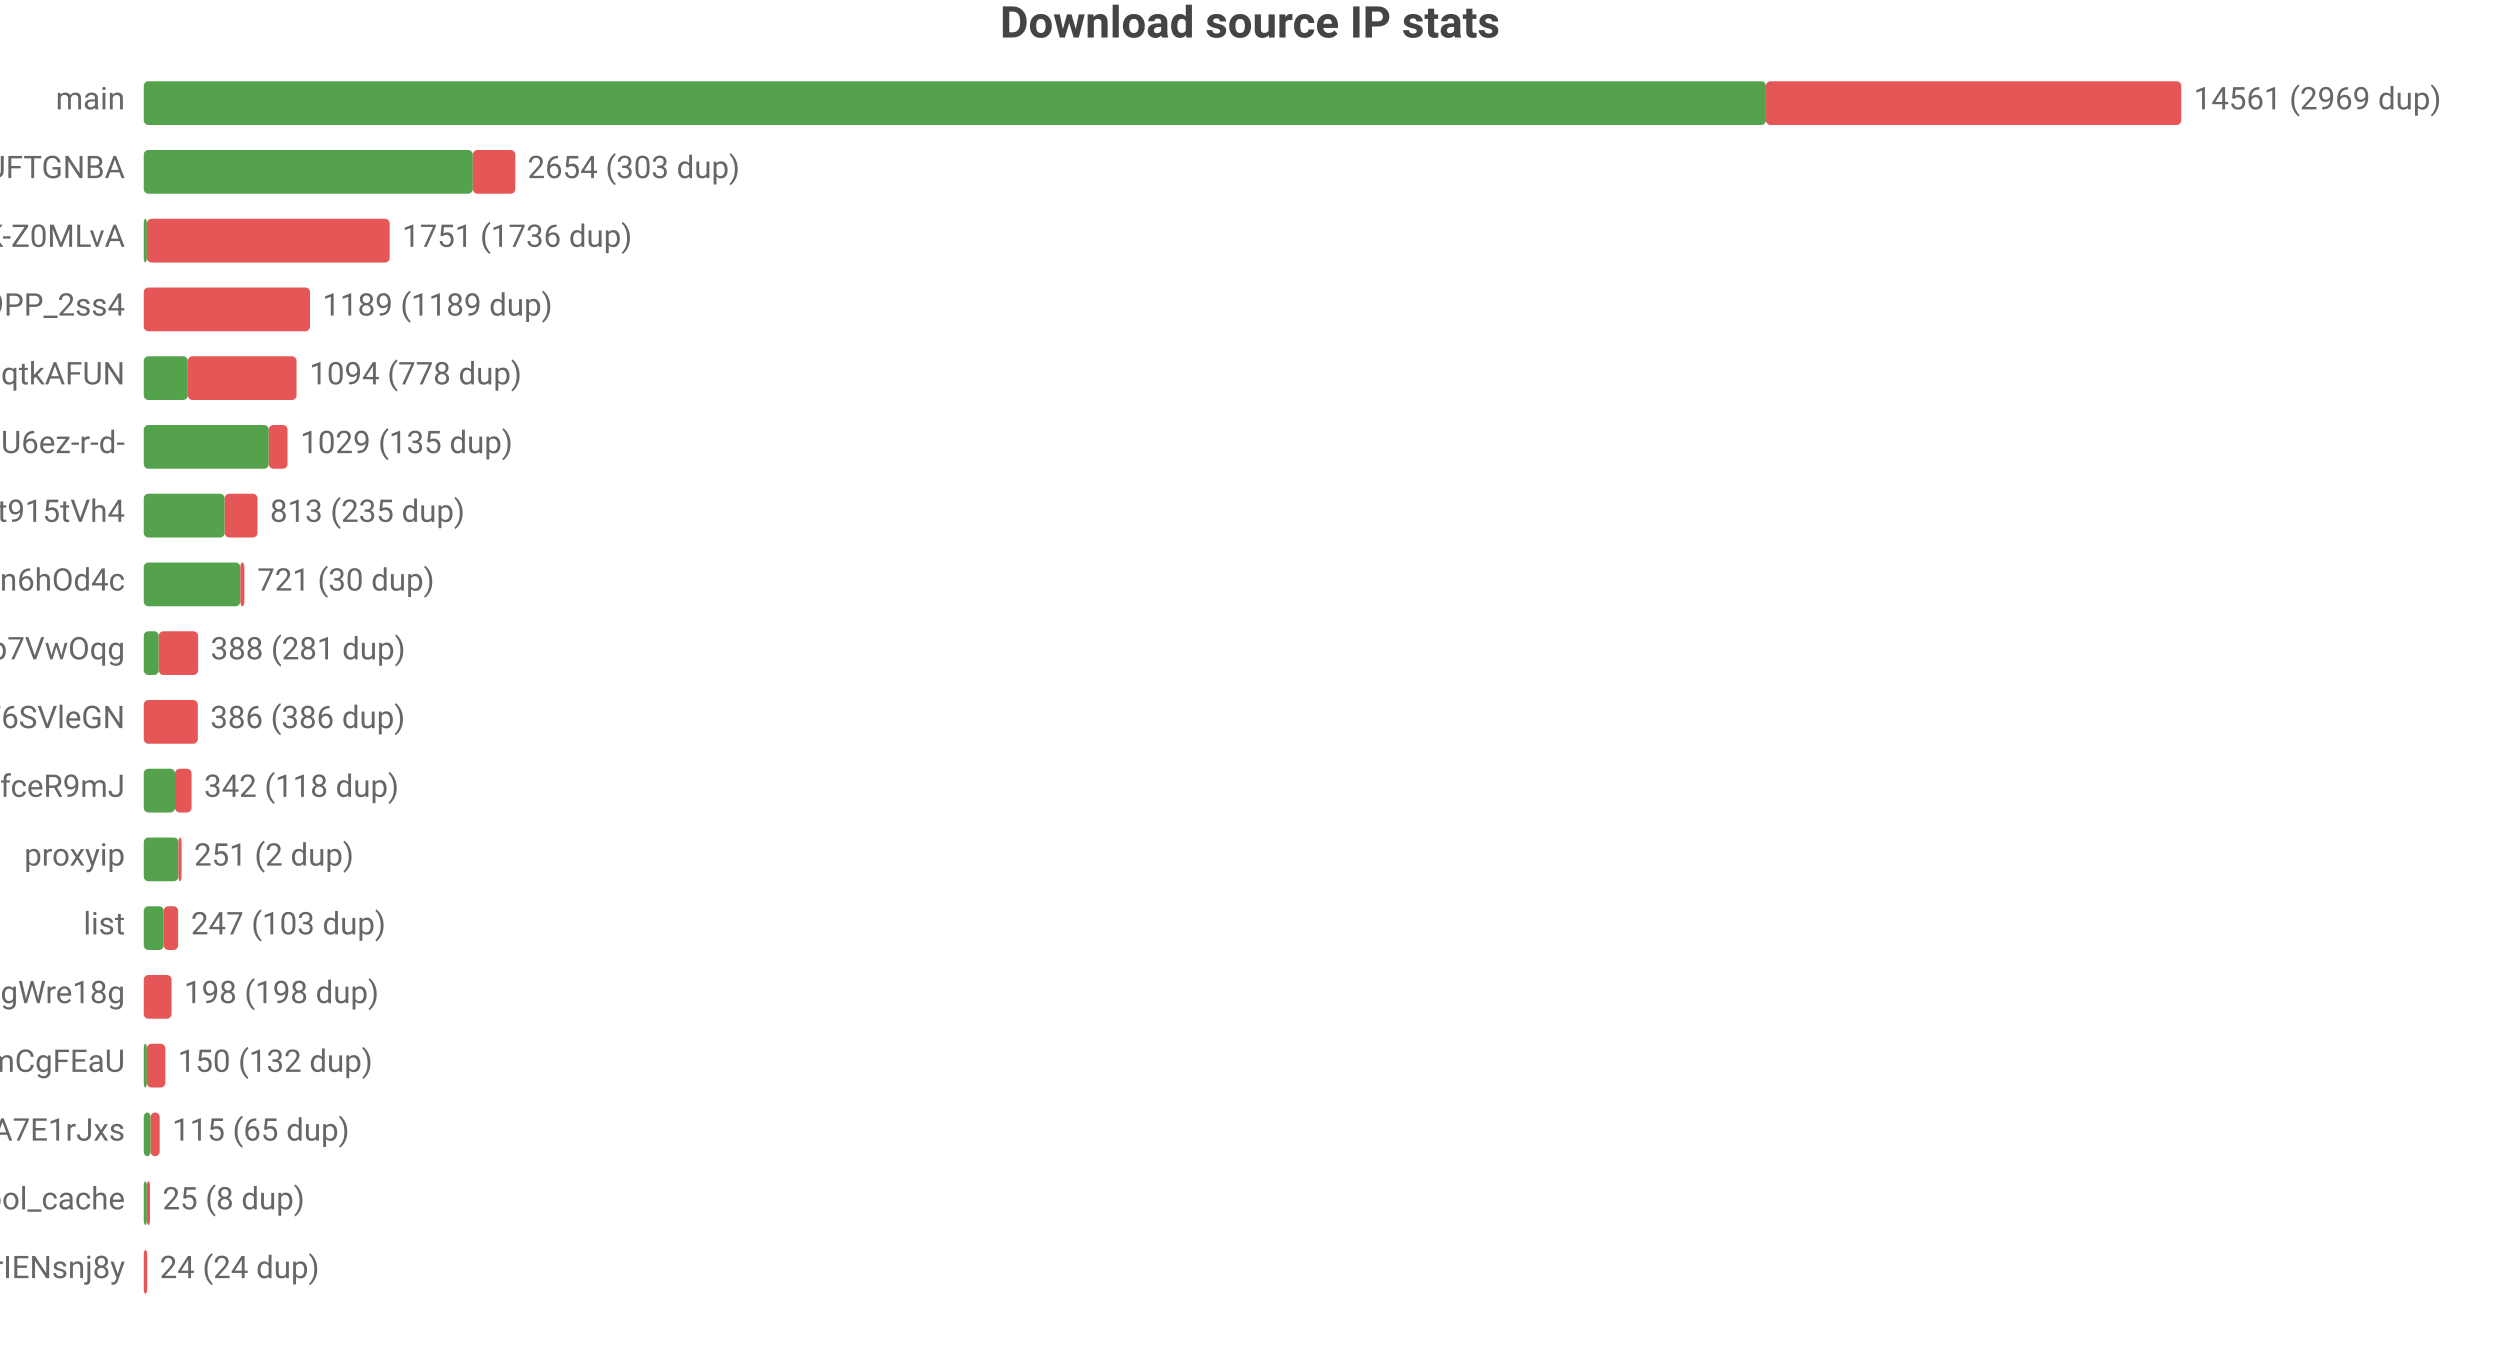
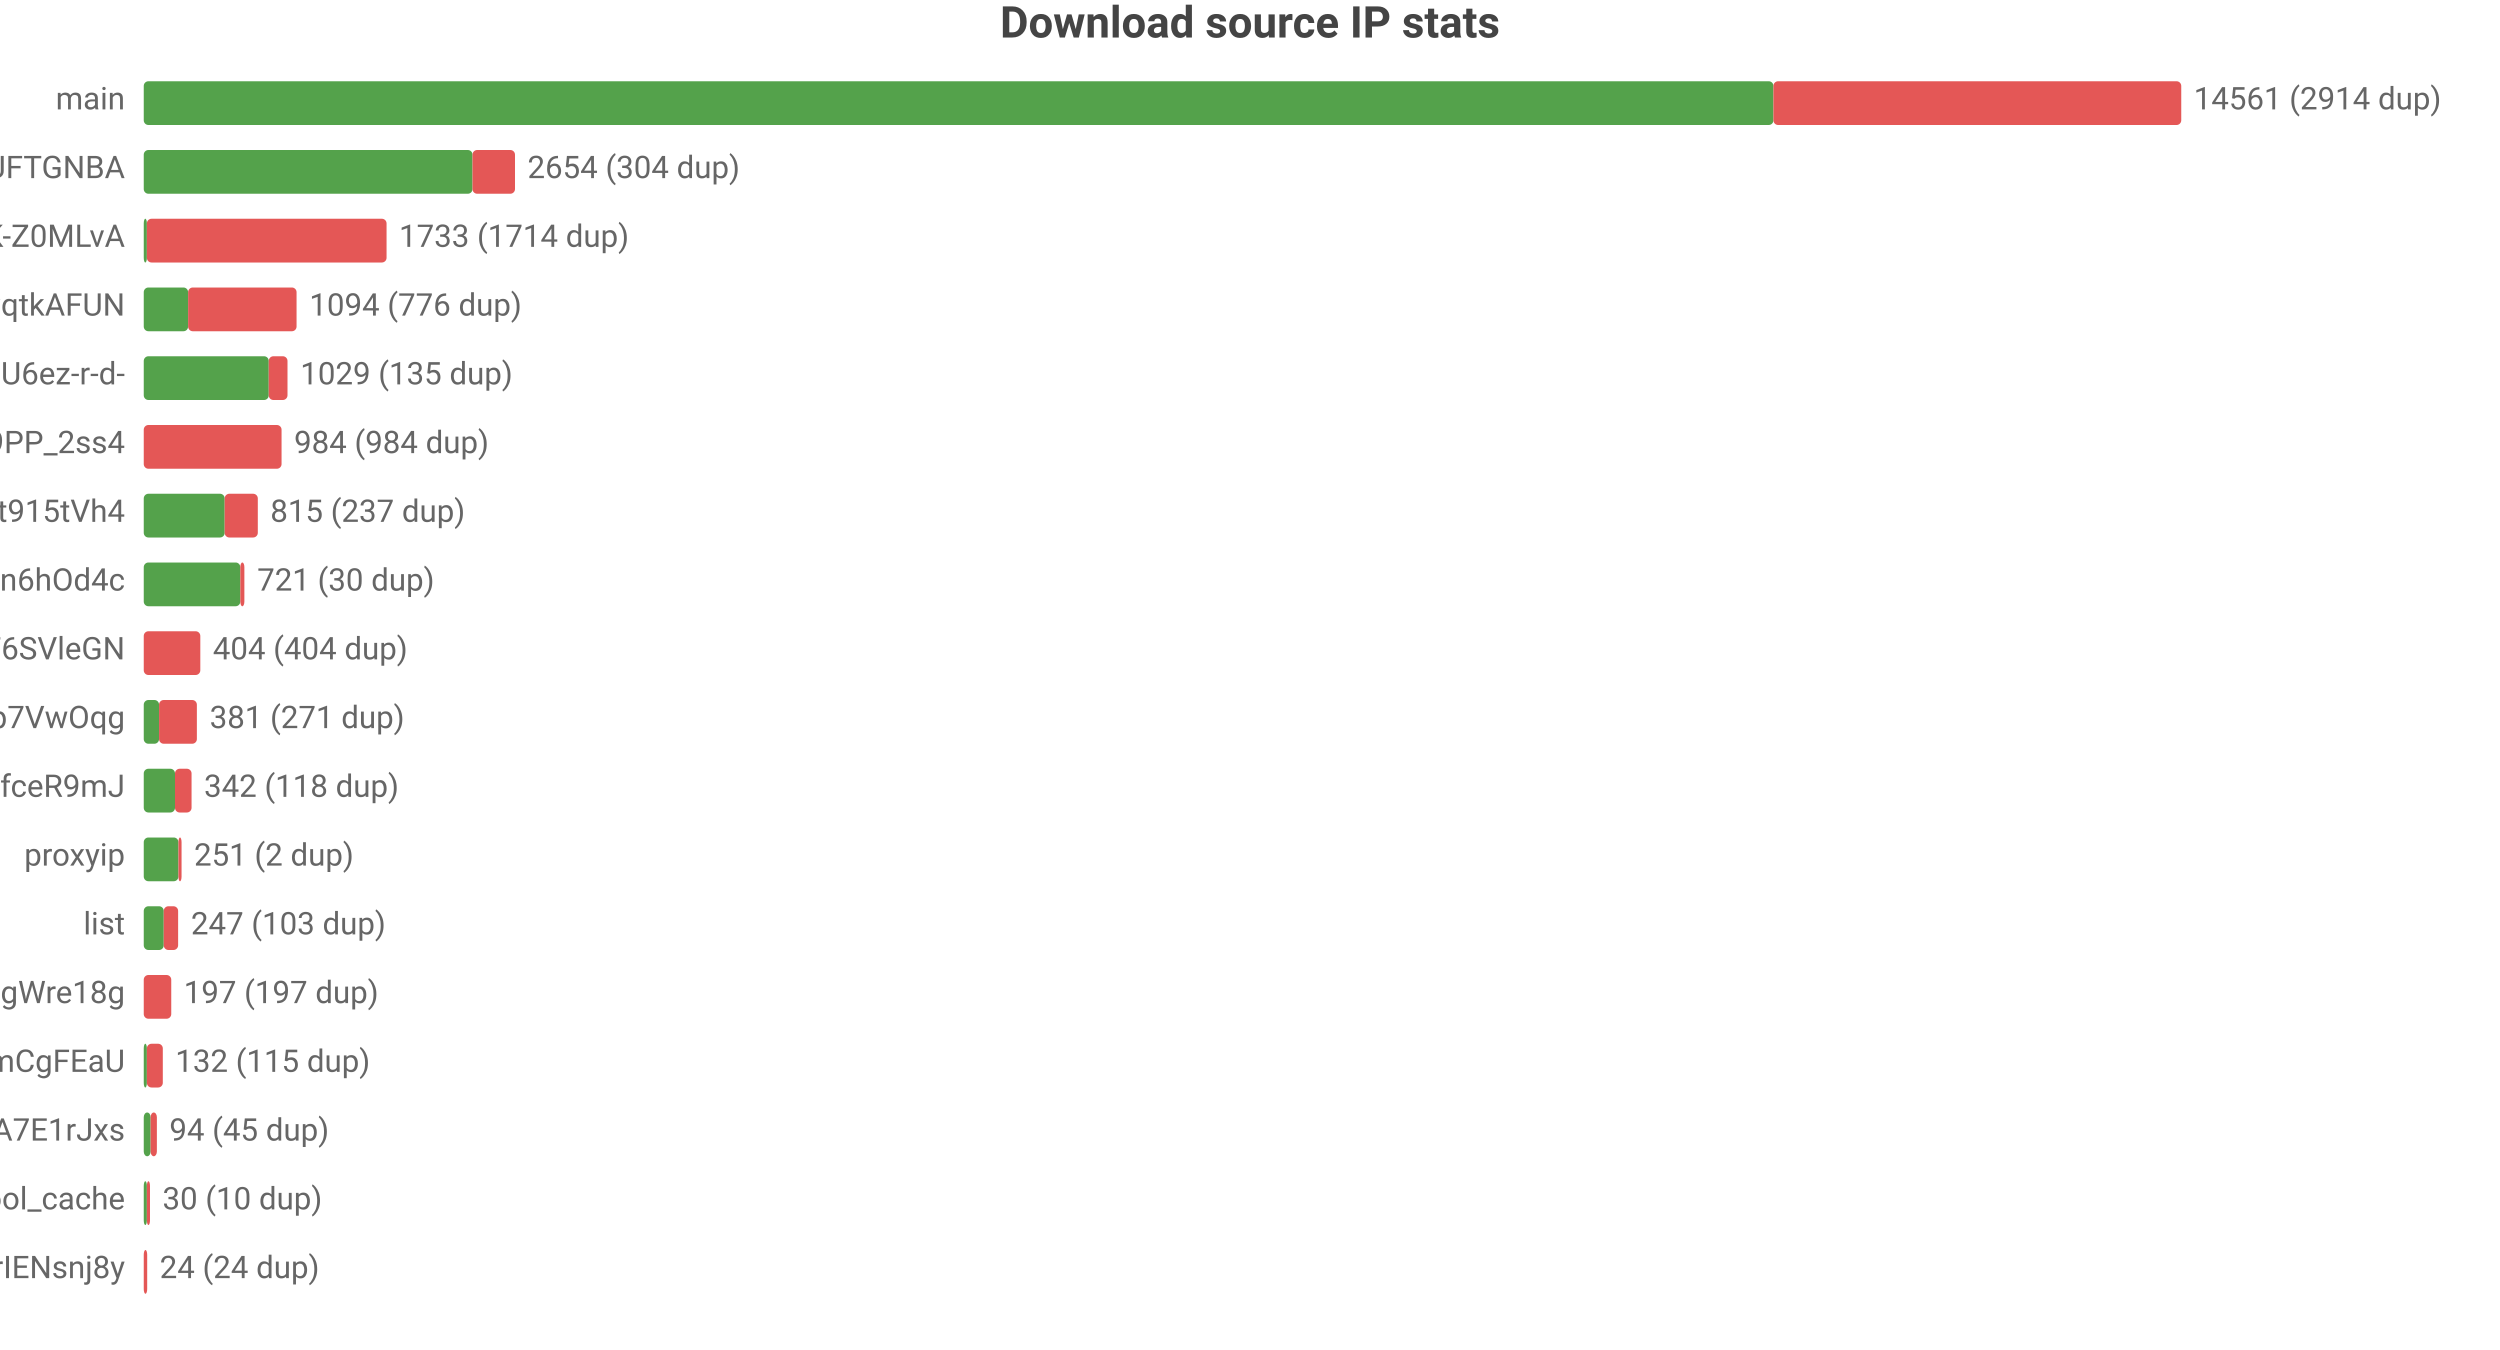
<svg xmlns="http://www.w3.org/2000/svg" width="800" height="432" viewBox="0 0 800 432">
  <rect width="800" height="432" fill="#ffffff" />
  <style>text{font-family:system-ui,-apple-system,'Segoe UI',Roboto,'PingFang SC','Microsoft YaHei','Noto Sans CJK SC',sans-serif}.g{stroke:#e8e8e8;stroke-width:1}.a{stroke:#999;stroke-width:1}.t{font-size:10px;fill:#666}.m{font-size:10px;text-anchor:middle;fill:#666}.e{font-size:10px;text-anchor:end;fill:#666}.l{font-size:11px;fill:#333}.tt{font-size:14px;font-weight:600;text-anchor:middle;fill:#444}.em{font-size:13px;text-anchor:middle;fill:#999}</style>
  <text class="tt" x="400.0" y="12">Download source IP stats</text>
  <text class="e" x="40" y="35">main</text>
-   <rect x="46" y="26" width="519.1" height="14" fill="#54a24b" rx="1.5" />
-   <rect x="565.1" y="26" width="132.9" height="14" fill="#e45756" rx="1.5" />
-   <text class="t" x="702" y="35">14561 (2969 dup)</text>
+   <rect x="46" y="26" width="521.5" height="14" fill="#54a24b" rx="1.5" />
+   <rect x="567.5" y="26" width="130.5" height="14" fill="#e45756" rx="1.5" />
+   <text class="t" x="702" y="35">14561 (2914 dup)</text>
  <text class="e" x="40" y="57">dsrc_koIyMZFFic21Px3M4Z5Wb4Aier9UFTGNBA</text>
-   <rect x="46" y="48" width="105.3" height="14" fill="#54a24b" rx="1.5" />
-   <rect x="151.3" y="48" width="13.6" height="14" fill="#e45756" rx="1.5" />
-   <text class="t" x="168.8" y="57">2654 (303 dup)</text>
+   <rect x="46" y="48" width="105.2" height="14" fill="#54a24b" rx="1.5" />
+   <rect x="151.2" y="48" width="13.6" height="14" fill="#e45756" rx="1.5" />
+   <text class="t" x="168.8" y="57">2654 (304 dup)</text>
  <text class="e" x="40" y="79">dsrc_dyz1ApcMKse5dc2AqbRKg-GCRWK-Z0MLvA</text>
  <rect x="46" y="70" width="1" height="14" fill="#54a24b" rx="1.5" />
-   <rect x="47" y="70" width="77.7" height="14" fill="#e45756" rx="1.5" />
-   <text class="t" x="128.7" y="79">1751 (1736 dup)</text>
-   <text class="e" x="40" y="101">dsrc_NZkbMF0zJ_nVPyU9PP_2ss4</text>
-   <rect x="46" y="92" width="53.2" height="14" fill="#e45756" rx="1.5" />
-   <text class="t" x="103.2" y="101">1189 (1189 dup)</text>
-   <text class="e" x="40" y="123">dsrc_otoqKZ97QGjdwqtkAFUN</text>
-   <rect x="46" y="114" width="14.1" height="14" fill="#54a24b" rx="1.5" />
-   <rect x="60.1" y="114" width="34.8" height="14" fill="#e45756" rx="1.5" />
-   <text class="t" x="99.0" y="123">1094 (778 dup)</text>
-   <text class="e" x="40" y="145">dsrc_jQi4Lke_x4pVNAHU6ez-r-d-</text>
-   <rect x="46" y="136" width="40.0" height="14" fill="#54a24b" rx="1.5" />
-   <rect x="86.0" y="136" width="6.0" height="14" fill="#e45756" rx="1.5" />
-   <text class="t" x="96.1" y="145">1029 (135 dup)</text>
+   <rect x="47" y="70" width="76.7" height="14" fill="#e45756" rx="1.5" />
+   <text class="t" x="127.7" y="79">1733 (1714 dup)</text>
+   <text class="e" x="40" y="101">dsrc_otoqKZ97QGjdwqtkAFUN</text>
+   <rect x="46" y="92" width="14.2" height="14" fill="#54a24b" rx="1.5" />
+   <rect x="60.2" y="92" width="34.7" height="14" fill="#e45756" rx="1.5" />
+   <text class="t" x="99.0" y="101">1094 (776 dup)</text>
+   <text class="e" x="40" y="123">dsrc_jQi4Lke_x4pVNAHU6ez-r-d-</text>
+   <rect x="46" y="114" width="40.0" height="14" fill="#54a24b" rx="1.5" />
+   <rect x="86.0" y="114" width="6.0" height="14" fill="#e45756" rx="1.5" />
+   <text class="t" x="96.1" y="123">1029 (135 dup)</text>
+   <text class="e" x="40" y="145">dsrc_NZkbMF0zJ_nVPyU9PP_2ss4</text>
+   <rect x="46" y="136" width="44.1" height="14" fill="#e45756" rx="1.5" />
+   <text class="t" x="94.1" y="145">984 (984 dup)</text>
  <text class="e" x="40" y="167">dsrc_A4Z1CFnF_B6ORXft915tVh4</text>
  <rect x="46" y="158" width="25.9" height="14" fill="#54a24b" rx="1.5" />
-   <rect x="71.9" y="158" width="10.5" height="14" fill="#e45756" rx="1.5" />
-   <text class="t" x="86.4" y="167">813 (235 dup)</text>
+   <rect x="71.9" y="158" width="10.6" height="14" fill="#e45756" rx="1.5" />
+   <text class="t" x="86.5" y="167">815 (237 dup)</text>
  <text class="e" x="40" y="189">dsrc_I2Bu0-fUIC5uLd1-n6hOd4c</text>
  <rect x="46" y="180" width="30.9" height="14" fill="#54a24b" rx="1.5" />
  <rect x="76.9" y="180" width="1.3" height="14" fill="#e45756" rx="1.5" />
  <text class="t" x="82.3" y="189">721 (30 dup)</text>
-   <text class="e" x="40" y="211">dsrc_DFlKSqdXvgU5EWXdp7VwOqg</text>
-   <rect x="46" y="202" width="4.8" height="14" fill="#54a24b" rx="1.5" />
-   <rect x="50.8" y="202" width="12.6" height="14" fill="#e45756" rx="1.5" />
-   <text class="t" x="67.4" y="211">388 (281 dup)</text>
-   <text class="e" x="40" y="233">dsrc_LLA73eP6qXwoercn3lGhF6SVleGN</text>
-   <rect x="46" y="224" width="17.3" height="14" fill="#e45756" rx="1.5" />
-   <text class="t" x="67.3" y="233">386 (386 dup)</text>
+   <text class="e" x="40" y="211">dsrc_LLA73eP6qXwoercn3lGhF6SVleGN</text>
+   <rect x="46" y="202" width="18.1" height="14" fill="#e45756" rx="1.5" />
+   <text class="t" x="68.1" y="211">404 (404 dup)</text>
+   <text class="e" x="40" y="233">dsrc_DFlKSqdXvgU5EWXdp7VwOqg</text>
+   <rect x="46" y="224" width="4.9" height="14" fill="#54a24b" rx="1.5" />
+   <rect x="50.9" y="224" width="12.1" height="14" fill="#e45756" rx="1.5" />
+   <text class="t" x="67.1" y="233">381 (271 dup)</text>
  <text class="e" x="40" y="255">dsrc_CeBaE-maeWZqJDnV1pNP7CnuhVUL9fceR9mJ</text>
  <rect x="46" y="246" width="10.0" height="14" fill="#54a24b" rx="1.5" />
  <rect x="56.0" y="246" width="5.3" height="14" fill="#e45756" rx="1.5" />
  <text class="t" x="65.3" y="255">342 (118 dup)</text>
  <text class="e" x="40" y="277">proxyip</text>
  <rect x="46" y="268" width="11.1" height="14" fill="#54a24b" rx="1.5" />
  <rect x="57.1" y="268" width="1" height="14" fill="#e45756" rx="1.5" />
  <text class="t" x="62.1" y="277">251 (2 dup)</text>
  <text class="e" x="40" y="299">list</text>
  <rect x="46" y="290" width="6.4" height="14" fill="#54a24b" rx="1.5" />
  <rect x="52.4" y="290" width="4.6" height="14" fill="#e45756" rx="1.5" />
  <text class="t" x="61.1" y="299">247 (103 dup)</text>
  <text class="e" x="40" y="321">dsrc_MbZRMPaMPMm6o9mw3okGbgd7MVmUgWre18g</text>
-   <rect x="46" y="312" width="8.9" height="14" fill="#e45756" rx="1.5" />
-   <text class="t" x="58.9" y="321">198 (198 dup)</text>
+   <rect x="46" y="312" width="8.8" height="14" fill="#e45756" rx="1.5" />
+   <text class="t" x="58.8" y="321">197 (197 dup)</text>
  <text class="e" x="40" y="343">dsrc_pAlpbTpSPPviUVumZmCgFEaU</text>
  <rect x="46" y="334" width="1" height="14" fill="#54a24b" rx="1.5" />
-   <rect x="47" y="334" width="5.9" height="14" fill="#e45756" rx="1.5" />
-   <text class="t" x="56.9" y="343">150 (132 dup)</text>
+   <rect x="47" y="334" width="5.1" height="14" fill="#e45756" rx="1.5" />
+   <text class="t" x="56.1" y="343">132 (115 dup)</text>
  <text class="e" x="40" y="365">dsrc_-gMAH1rE0Beexq3irh3A7E1rJxs</text>
  <rect x="46" y="356" width="2.2" height="14" fill="#54a24b" rx="1.5" />
-   <rect x="48.2" y="356" width="2.9" height="14" fill="#e45756" rx="1.5" />
-   <text class="t" x="55.1" y="365">115 (65 dup)</text>
+   <rect x="48.2" y="356" width="2.0" height="14" fill="#e45756" rx="1.5" />
+   <text class="t" x="54.2" y="365">94 (45 dup)</text>
  <text class="e" x="40" y="387">pool_cache</text>
  <rect x="46" y="378" width="1" height="14" fill="#54a24b" rx="1.5" />
  <rect x="47" y="378" width="1" height="14" fill="#e45756" rx="1.5" />
-   <text class="t" x="52" y="387">25 (8 dup)</text>
+   <text class="t" x="52" y="387">30 (10 dup)</text>
  <text class="e" x="40" y="409">dsrc_uTixem8zbKw5hXeUZLLrIENsnj8y</text>
  <rect x="46" y="400" width="1.1" height="14" fill="#e45756" rx="1.5" />
  <text class="t" x="51.1" y="409">24 (24 dup)</text>
</svg>
